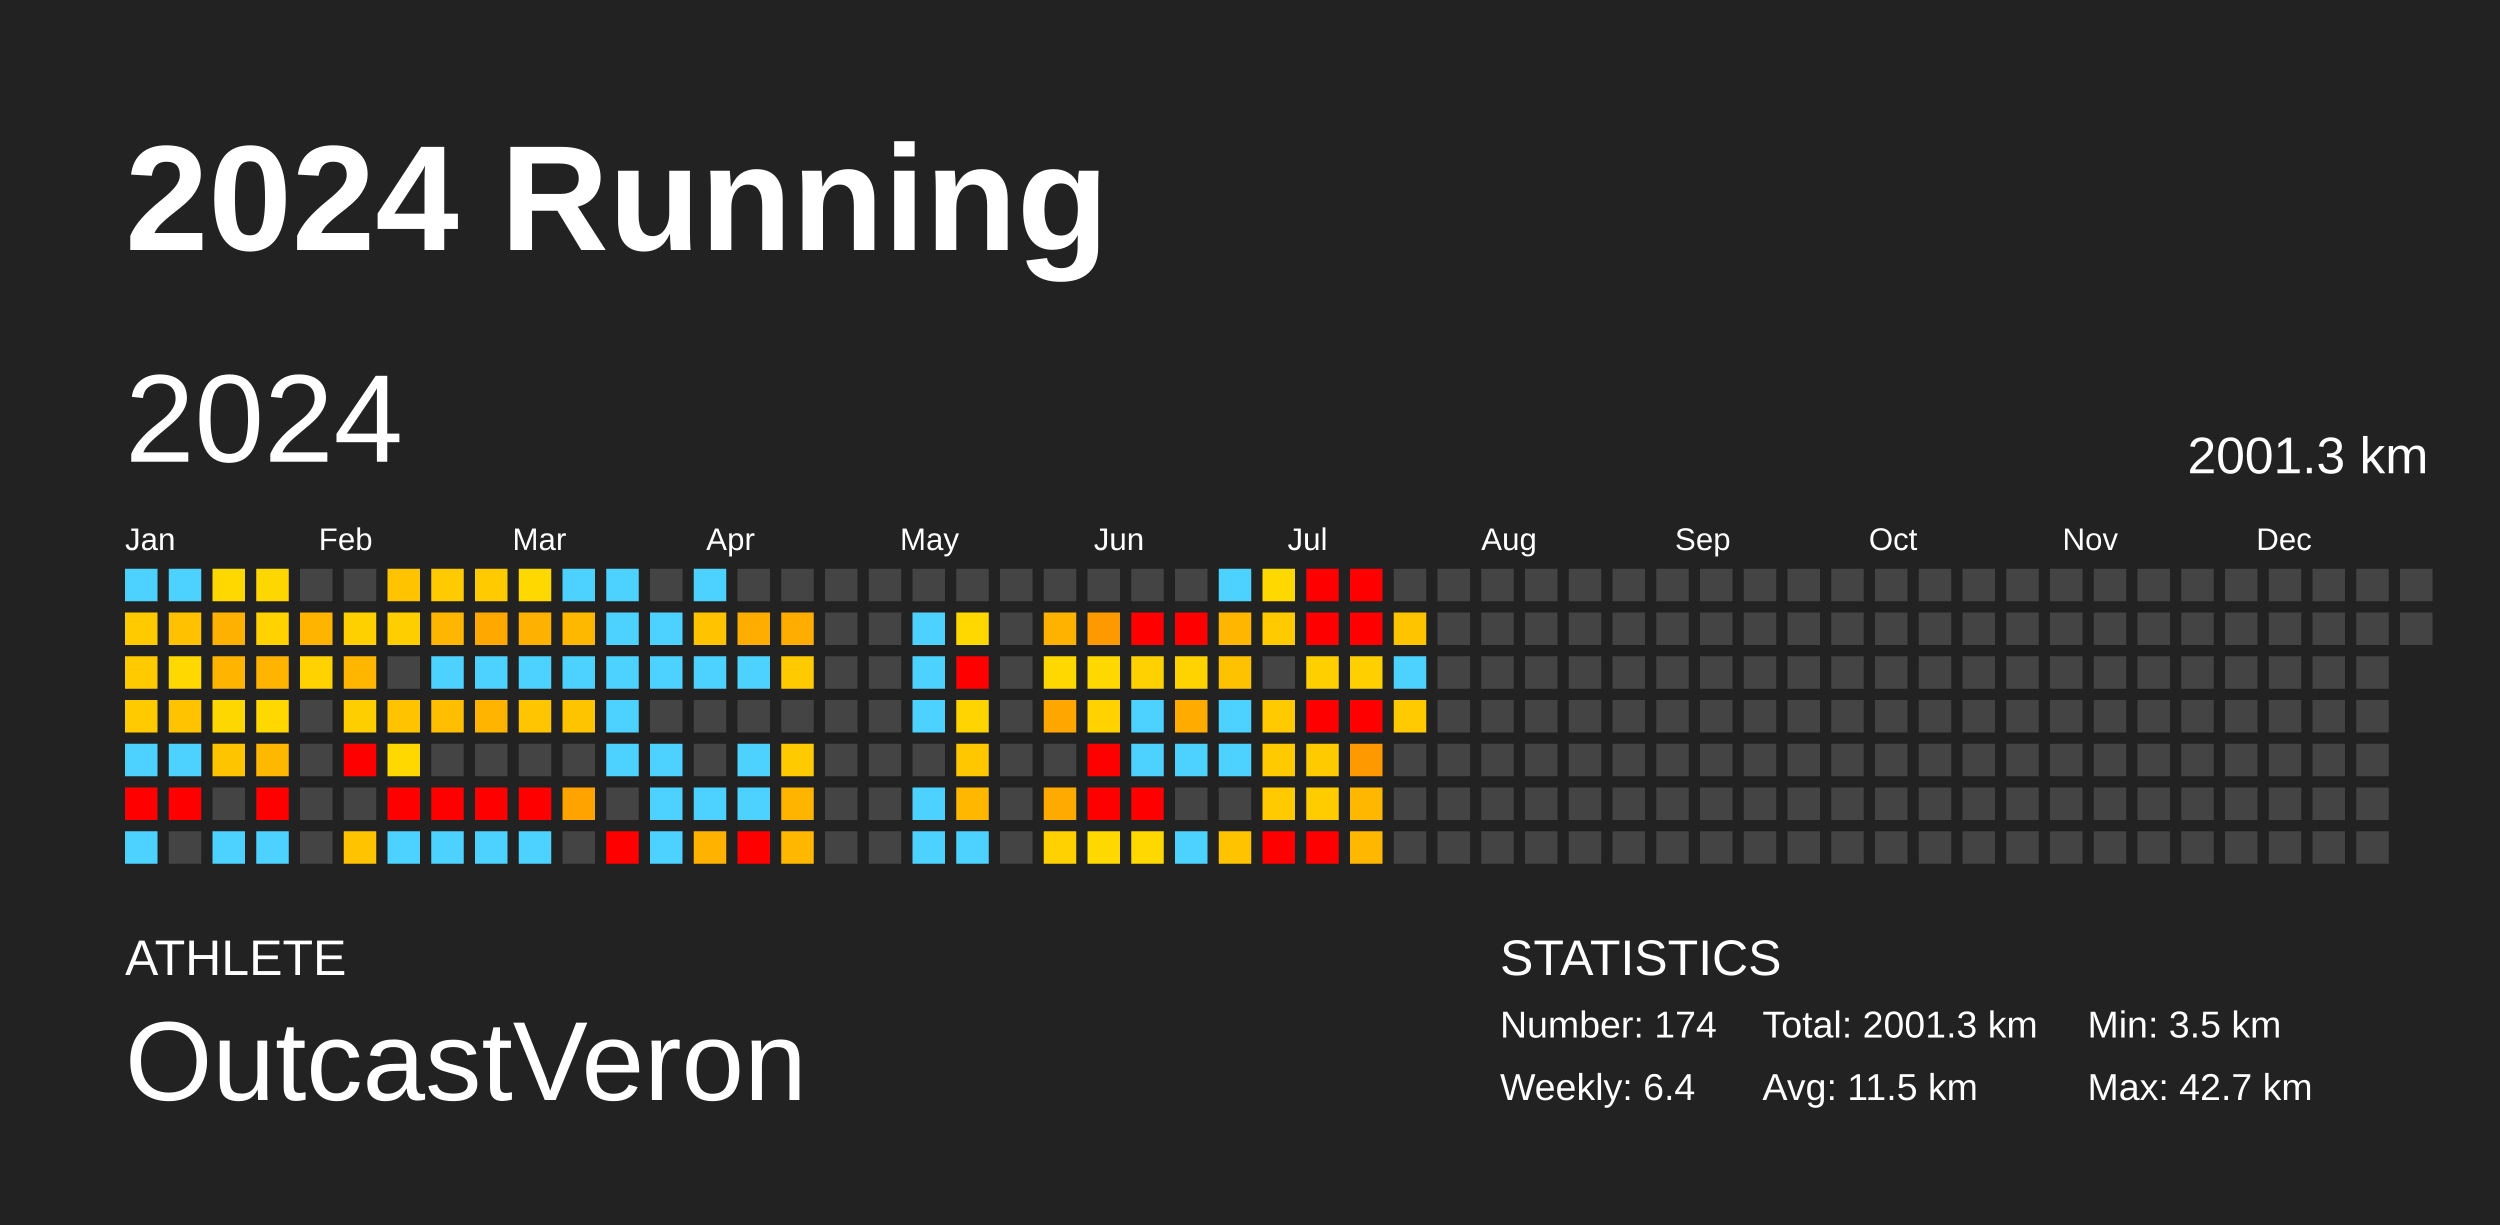
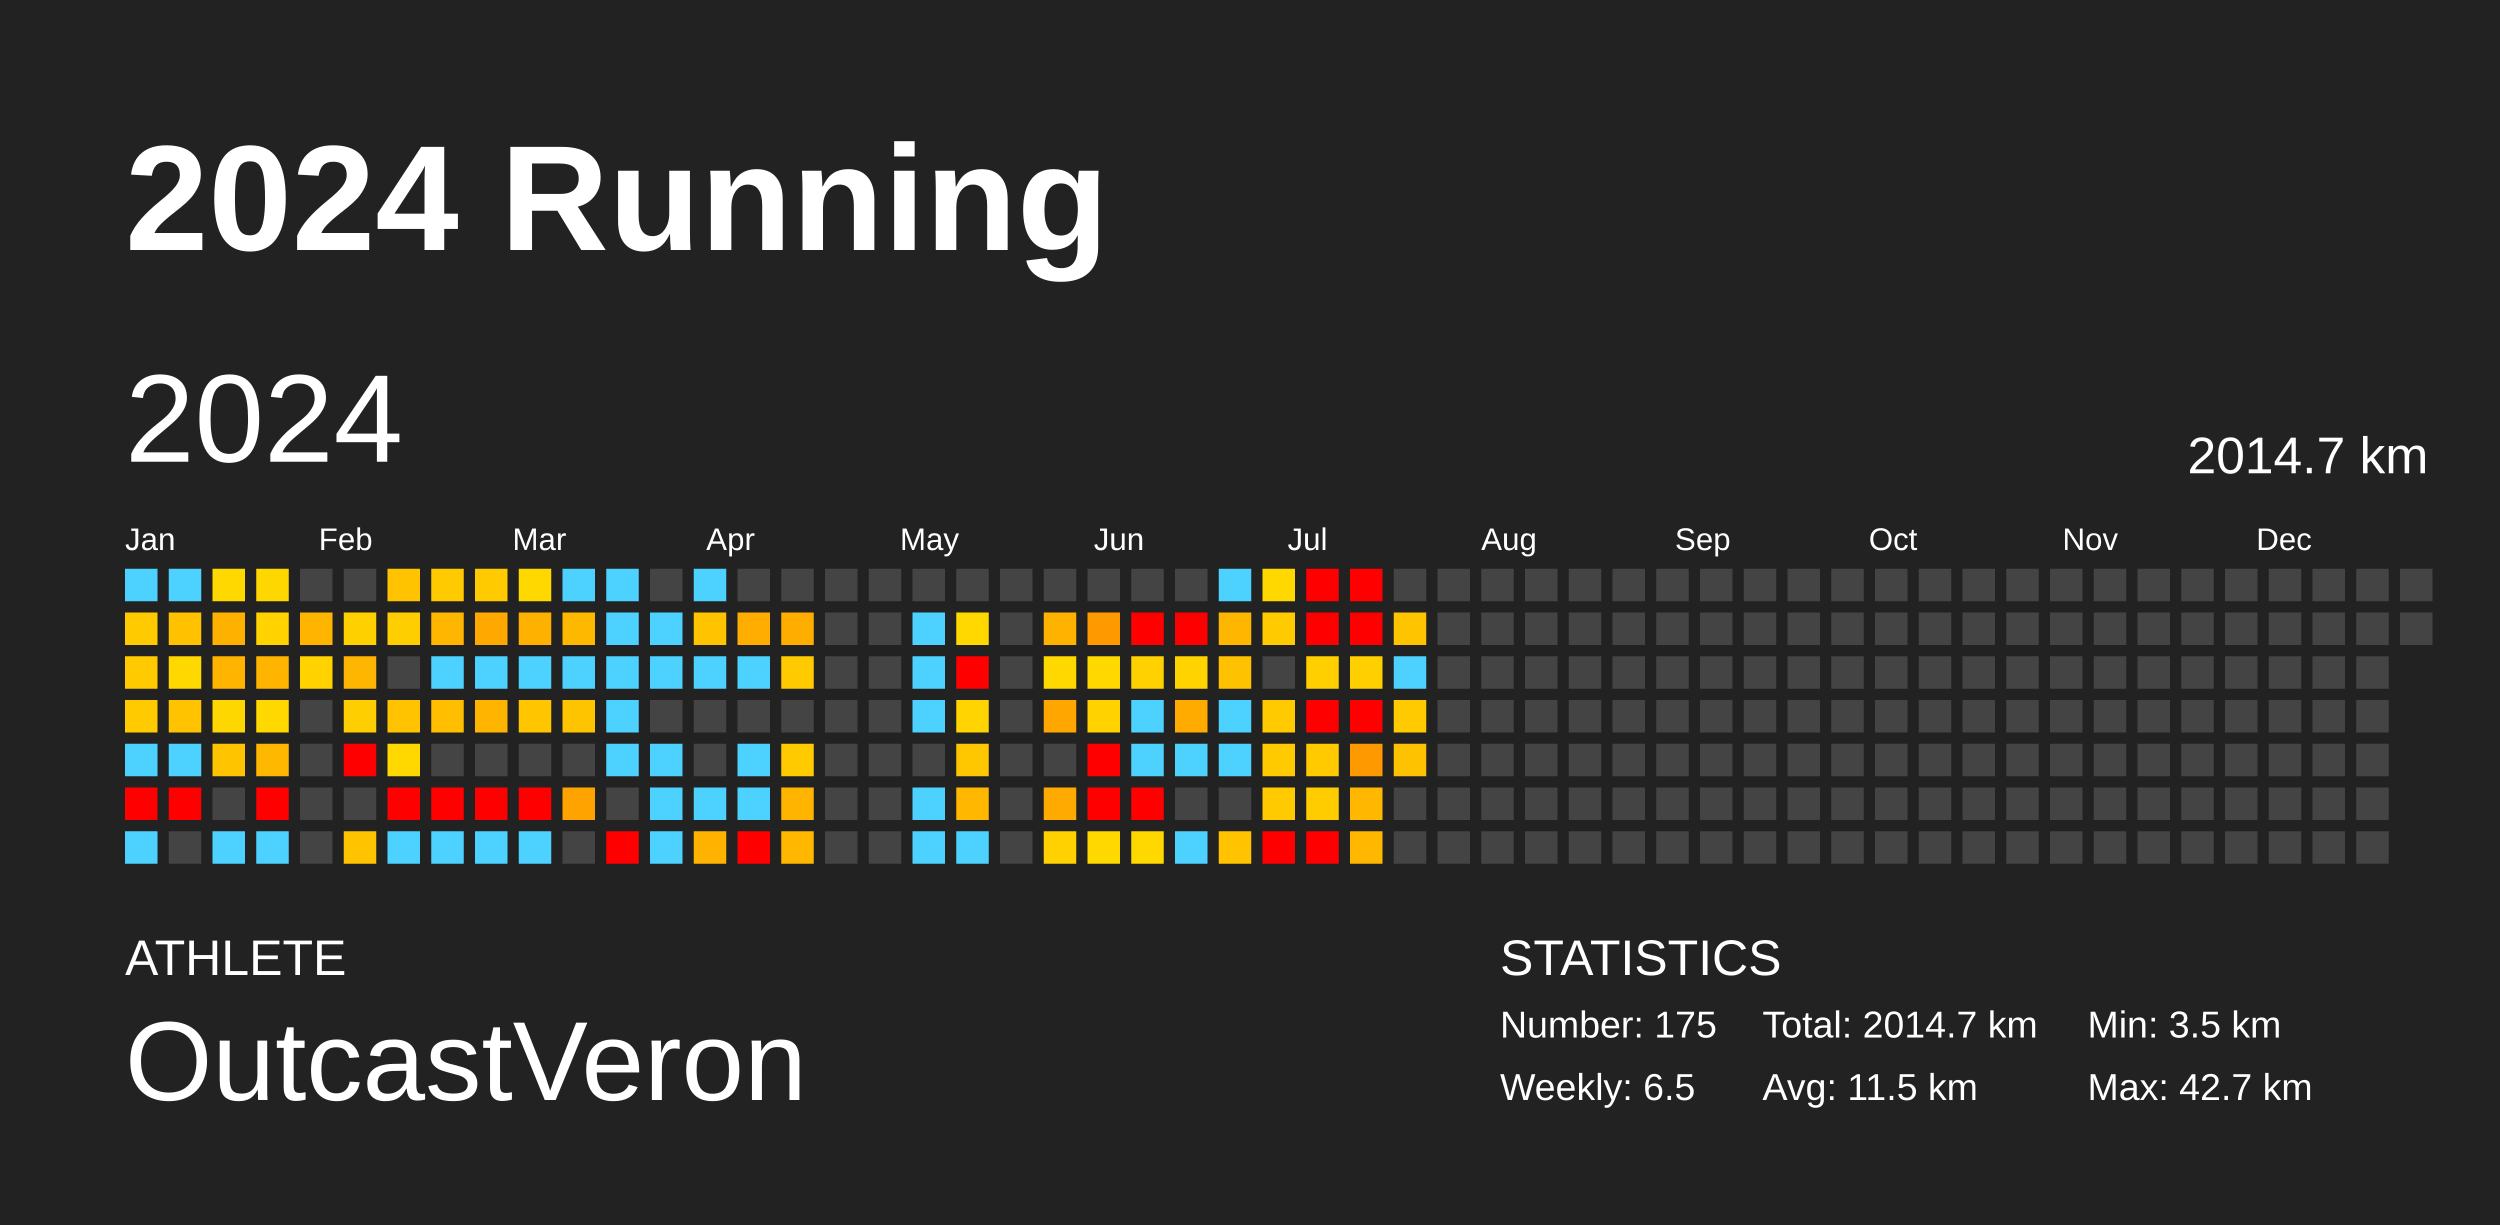
<svg xmlns="http://www.w3.org/2000/svg" baseProfile="full" height="98mm" version="1.1" viewBox="0,0,200,98" width="200mm">
  <defs />
  <rect fill="#222222" height="98" width="200" x="0" y="0" />
  <text fill="#FFFFFF" style="font-size:12px; font-family:Arial; font-weight:bold;" x="10" y="20">2024 Running</text>
  <text fill="#FFFFFF" style="font-size:4px; font-family:Arial" x="10" y="78">ATHLETE</text>
  <text fill="#FFFFFF" style="font-size:9px; font-family:Arial" x="10" y="88">OutcastVeron</text>
  <text fill="#FFFFFF" style="font-size:4px; font-family:Arial" x="120" y="78">STATISTICS</text>
-   <text fill="#FFFFFF" style="font-size:3px; font-family:Arial" x="120" y="83">Number: 174</text>
-   <text fill="#FFFFFF" style="font-size:3px; font-family:Arial" x="120" y="88">Weekly: 6.4</text>
-   <text fill="#FFFFFF" style="font-size:3px; font-family:Arial" x="141" y="83">Total: 2001.3 km</text>
+   <text fill="#FFFFFF" style="font-size:3px; font-family:Arial" x="120" y="83">Number: 175</text>
+   <text fill="#FFFFFF" style="font-size:3px; font-family:Arial" x="120" y="88">Weekly: 6.5</text>
+   <text fill="#FFFFFF" style="font-size:3px; font-family:Arial" x="141" y="83">Total: 2014.7 km</text>
  <text fill="#FFFFFF" style="font-size:3px; font-family:Arial" x="141" y="88">Avg: 11.5 km</text>
  <text fill="#FFFFFF" style="font-size:3px; font-family:Arial" x="167" y="83">Min: 3.5 km</text>
  <text fill="#FFFFFF" style="font-size:3px; font-family:Arial" x="167" y="88">Max: 42.7 km</text>
  <text dominant-baseline="hanging" fill="#FFFFFF" style="font-size:10.0px; font-family:Arial;" x="10" y="30">2024</text>
-   <text dominant-baseline="hanging" fill="#FFFFFF" style="font-size:4.125px; font-family:Arial;" x="175" y="35">2001.3 km</text>
+   <text dominant-baseline="hanging" fill="#FFFFFF" style="font-size:4.125px; font-family:Arial;" x="175" y="35">2014.7 km</text>
  <text fill="#FFFFFF" style="font-size:2.5px; font-family:Arial" x="10.0" y="44">Jan</text>
  <text fill="#FFFFFF" style="font-size:2.5px; font-family:Arial" x="25.5" y="44">Feb</text>
  <text fill="#FFFFFF" style="font-size:2.5px; font-family:Arial" x="41.0" y="44">Mar</text>
  <text fill="#FFFFFF" style="font-size:2.5px; font-family:Arial" x="56.5" y="44">Apr</text>
  <text fill="#FFFFFF" style="font-size:2.5px; font-family:Arial" x="72.0" y="44">May</text>
  <text fill="#FFFFFF" style="font-size:2.5px; font-family:Arial" x="87.5" y="44">Jun</text>
  <text fill="#FFFFFF" style="font-size:2.5px; font-family:Arial" x="103.0" y="44">Jul</text>
  <text fill="#FFFFFF" style="font-size:2.5px; font-family:Arial" x="118.5" y="44">Aug</text>
  <text fill="#FFFFFF" style="font-size:2.5px; font-family:Arial" x="134.0" y="44">Sep</text>
  <text fill="#FFFFFF" style="font-size:2.5px; font-family:Arial" x="149.5" y="44">Oct</text>
  <text fill="#FFFFFF" style="font-size:2.5px; font-family:Arial" x="165.0" y="44">Nov</text>
  <text fill="#FFFFFF" style="font-size:2.5px; font-family:Arial" x="180.5" y="44">Dec</text>
  <rect fill="#4dd2ff" height="2.6" width="2.6" x="10.0" y="45.5" />
  <rect fill="#ffcb00" height="2.6" width="2.6" x="10.0" y="49.0" />
  <rect fill="#ffcb00" height="2.6" width="2.6" x="10.0" y="52.5" />
  <rect fill="#ffcb00" height="2.6" width="2.6" x="10.0" y="56.0" />
  <rect fill="#4dd2ff" height="2.6" width="2.6" x="10.0" y="59.5" />
  <rect fill="red" height="2.6" width="2.6" x="10.0" y="63.0" />
  <rect fill="#4dd2ff" height="2.6" width="2.6" x="10.0" y="66.5" />
  <rect fill="#4dd2ff" height="2.6" width="2.6" x="13.5" y="45.5" />
  <rect fill="#ffc100" height="2.6" width="2.6" x="13.5" y="49.0" />
  <rect fill="#ffd800" height="2.6" width="2.6" x="13.5" y="52.5" />
  <rect fill="#ffc300" height="2.6" width="2.6" x="13.5" y="56.0" />
  <rect fill="#4dd2ff" height="2.6" width="2.6" x="13.5" y="59.5" />
  <rect fill="red" height="2.6" width="2.6" x="13.5" y="63.0" />
  <rect fill="#444444" height="2.6" width="2.6" x="13.5" y="66.5" />
  <rect fill="#ffd800" height="2.6" width="2.6" x="17.0" y="45.5" />
  <rect fill="#ffb100" height="2.6" width="2.6" x="17.0" y="49.0" />
  <rect fill="#ffb500" height="2.6" width="2.6" x="17.0" y="52.5" />
  <rect fill="#ffd700" height="2.6" width="2.6" x="17.0" y="56.0" />
  <rect fill="#ffc400" height="2.6" width="2.6" x="17.0" y="59.5" />
  <rect fill="#444444" height="2.6" width="2.6" x="17.0" y="63.0" />
  <rect fill="#4dd2ff" height="2.6" width="2.6" x="17.0" y="66.5" />
  <rect fill="#ffd700" height="2.6" width="2.6" x="20.5" y="45.5" />
  <rect fill="#ffd200" height="2.6" width="2.6" x="20.5" y="49.0" />
  <rect fill="#ffb500" height="2.6" width="2.6" x="20.5" y="52.5" />
  <rect fill="#ffd800" height="2.6" width="2.6" x="20.5" y="56.0" />
  <rect fill="#ffb800" height="2.6" width="2.6" x="20.5" y="59.5" />
  <rect fill="red" height="2.6" width="2.6" x="20.5" y="63.0" />
  <rect fill="#4dd2ff" height="2.6" width="2.6" x="20.5" y="66.5" />
  <rect fill="#444444" height="2.6" width="2.6" x="24.0" y="45.5" />
  <rect fill="#ffb500" height="2.6" width="2.6" x="24.0" y="49.0" />
  <rect fill="#ffd200" height="2.6" width="2.6" x="24.0" y="52.5" />
  <rect fill="#444444" height="2.6" width="2.6" x="24.0" y="56.0" />
  <rect fill="#444444" height="2.6" width="2.6" x="24.0" y="59.5" />
  <rect fill="#444444" height="2.6" width="2.6" x="24.0" y="63.0" />
  <rect fill="#444444" height="2.6" width="2.6" x="24.0" y="66.5" />
  <rect fill="#444444" height="2.6" width="2.6" x="27.5" y="45.5" />
  <rect fill="#ffd000" height="2.6" width="2.6" x="27.5" y="49.0" />
  <rect fill="#ffb600" height="2.6" width="2.6" x="27.5" y="52.5" />
  <rect fill="#ffce00" height="2.6" width="2.6" x="27.5" y="56.0" />
  <rect fill="red" height="2.6" width="2.6" x="27.5" y="59.5" />
  <rect fill="#444444" height="2.6" width="2.6" x="27.5" y="63.0" />
  <rect fill="#ffc300" height="2.6" width="2.6" x="27.5" y="66.5" />
  <rect fill="#ffc300" height="2.6" width="2.6" x="31.0" y="45.5" />
  <rect fill="#ffce00" height="2.6" width="2.6" x="31.0" y="49.0" />
  <rect fill="#444444" height="2.6" width="2.6" x="31.0" y="52.5" />
  <rect fill="#ffc300" height="2.6" width="2.6" x="31.0" y="56.0" />
  <rect fill="#ffd800" height="2.6" width="2.6" x="31.0" y="59.5" />
  <rect fill="red" height="2.6" width="2.6" x="31.0" y="63.0" />
  <rect fill="#4dd2ff" height="2.6" width="2.6" x="31.0" y="66.5" />
  <rect fill="#ffcb00" height="2.6" width="2.6" x="34.5" y="45.5" />
  <rect fill="#ffb600" height="2.6" width="2.6" x="34.5" y="49.0" />
  <rect fill="#4dd2ff" height="2.6" width="2.6" x="34.5" y="52.5" />
  <rect fill="#ffbe00" height="2.6" width="2.6" x="34.5" y="56.0" />
  <rect fill="#444444" height="2.6" width="2.6" x="34.5" y="59.5" />
  <rect fill="red" height="2.6" width="2.6" x="34.5" y="63.0" />
  <rect fill="#4dd2ff" height="2.6" width="2.6" x="34.5" y="66.5" />
  <rect fill="#ffcb00" height="2.6" width="2.6" x="38.0" y="45.5" />
  <rect fill="#ffa800" height="2.6" width="2.6" x="38.0" y="49.0" />
  <rect fill="#4dd2ff" height="2.6" width="2.6" x="38.0" y="52.5" />
  <rect fill="#ffb500" height="2.6" width="2.6" x="38.0" y="56.0" />
  <rect fill="#444444" height="2.6" width="2.6" x="38.0" y="59.5" />
  <rect fill="red" height="2.6" width="2.6" x="38.0" y="63.0" />
  <rect fill="#4dd2ff" height="2.6" width="2.6" x="38.0" y="66.5" />
  <rect fill="#ffd800" height="2.6" width="2.6" x="41.5" y="45.5" />
  <rect fill="#ffb100" height="2.6" width="2.6" x="41.5" y="49.0" />
  <rect fill="#4dd2ff" height="2.6" width="2.6" x="41.5" y="52.5" />
  <rect fill="#ffc600" height="2.6" width="2.6" x="41.5" y="56.0" />
  <rect fill="#444444" height="2.6" width="2.6" x="41.5" y="59.5" />
  <rect fill="red" height="2.6" width="2.6" x="41.5" y="63.0" />
  <rect fill="#4dd2ff" height="2.6" width="2.6" x="41.5" y="66.5" />
  <rect fill="#4dd2ff" height="2.6" width="2.6" x="45.0" y="45.5" />
  <rect fill="#ffb800" height="2.6" width="2.6" x="45.0" y="49.0" />
  <rect fill="#4dd2ff" height="2.6" width="2.6" x="45.0" y="52.5" />
  <rect fill="#ffc400" height="2.6" width="2.6" x="45.0" y="56.0" />
  <rect fill="#444444" height="2.6" width="2.6" x="45.0" y="59.5" />
  <rect fill="#ffa300" height="2.6" width="2.6" x="45.0" y="63.0" />
  <rect fill="#444444" height="2.6" width="2.6" x="45.0" y="66.5" />
  <rect fill="#4dd2ff" height="2.6" width="2.6" x="48.5" y="45.5" />
  <rect fill="#4dd2ff" height="2.6" width="2.6" x="48.5" y="49.0" />
  <rect fill="#4dd2ff" height="2.6" width="2.6" x="48.5" y="52.5" />
  <rect fill="#4dd2ff" height="2.6" width="2.6" x="48.5" y="56.0" />
  <rect fill="#4dd2ff" height="2.6" width="2.6" x="48.5" y="59.5" />
  <rect fill="#444444" height="2.6" width="2.6" x="48.5" y="63.0" />
  <rect fill="red" height="2.6" width="2.6" x="48.5" y="66.5" />
  <rect fill="#444444" height="2.6" width="2.6" x="52.0" y="45.5" />
  <rect fill="#4dd2ff" height="2.6" width="2.6" x="52.0" y="49.0" />
  <rect fill="#4dd2ff" height="2.6" width="2.6" x="52.0" y="52.5" />
  <rect fill="#444444" height="2.6" width="2.6" x="52.0" y="56.0" />
  <rect fill="#4dd2ff" height="2.6" width="2.6" x="52.0" y="59.5" />
  <rect fill="#4dd2ff" height="2.6" width="2.6" x="52.0" y="63.0" />
  <rect fill="#4dd2ff" height="2.6" width="2.6" x="52.0" y="66.5" />
  <rect fill="#4dd2ff" height="2.6" width="2.6" x="55.5" y="45.5" />
  <rect fill="#ffc300" height="2.6" width="2.6" x="55.5" y="49.0" />
  <rect fill="#4dd2ff" height="2.6" width="2.6" x="55.5" y="52.5" />
  <rect fill="#444444" height="2.6" width="2.6" x="55.5" y="56.0" />
  <rect fill="#444444" height="2.6" width="2.6" x="55.5" y="59.5" />
  <rect fill="#4dd2ff" height="2.6" width="2.6" x="55.5" y="63.0" />
  <rect fill="#ffb300" height="2.6" width="2.6" x="55.5" y="66.5" />
  <rect fill="#444444" height="2.6" width="2.6" x="59.0" y="45.5" />
  <rect fill="#ffad00" height="2.6" width="2.6" x="59.0" y="49.0" />
  <rect fill="#4dd2ff" height="2.6" width="2.6" x="59.0" y="52.5" />
  <rect fill="#444444" height="2.6" width="2.6" x="59.0" y="56.0" />
  <rect fill="#4dd2ff" height="2.6" width="2.6" x="59.0" y="59.5" />
  <rect fill="#4dd2ff" height="2.6" width="2.6" x="59.0" y="63.0" />
  <rect fill="red" height="2.6" width="2.6" x="59.0" y="66.5" />
  <rect fill="#444444" height="2.6" width="2.6" x="62.5" y="45.5" />
  <rect fill="#ffae00" height="2.6" width="2.6" x="62.5" y="49.0" />
  <rect fill="#ffcb00" height="2.6" width="2.6" x="62.5" y="52.5" />
  <rect fill="#444444" height="2.6" width="2.6" x="62.5" y="56.0" />
  <rect fill="#ffcb00" height="2.6" width="2.6" x="62.5" y="59.5" />
  <rect fill="#ffb500" height="2.6" width="2.6" x="62.5" y="63.0" />
  <rect fill="#ffb700" height="2.6" width="2.6" x="62.5" y="66.5" />
  <rect fill="#444444" height="2.6" width="2.6" x="66.0" y="45.5" />
  <rect fill="#444444" height="2.6" width="2.6" x="66.0" y="49.0" />
  <rect fill="#444444" height="2.6" width="2.6" x="66.0" y="52.5" />
  <rect fill="#444444" height="2.6" width="2.6" x="66.0" y="56.0" />
  <rect fill="#444444" height="2.6" width="2.6" x="66.0" y="59.5" />
  <rect fill="#444444" height="2.6" width="2.6" x="66.0" y="63.0" />
  <rect fill="#444444" height="2.6" width="2.6" x="66.0" y="66.5" />
  <rect fill="#444444" height="2.6" width="2.6" x="69.5" y="45.5" />
  <rect fill="#444444" height="2.6" width="2.6" x="69.5" y="49.0" />
  <rect fill="#444444" height="2.6" width="2.6" x="69.5" y="52.5" />
  <rect fill="#444444" height="2.6" width="2.6" x="69.5" y="56.0" />
  <rect fill="#444444" height="2.6" width="2.6" x="69.5" y="59.5" />
  <rect fill="#444444" height="2.6" width="2.6" x="69.5" y="63.0" />
  <rect fill="#444444" height="2.6" width="2.6" x="69.5" y="66.5" />
  <rect fill="#444444" height="2.6" width="2.6" x="73.0" y="45.5" />
  <rect fill="#4dd2ff" height="2.6" width="2.6" x="73.0" y="49.0" />
  <rect fill="#4dd2ff" height="2.6" width="2.6" x="73.0" y="52.5" />
  <rect fill="#4dd2ff" height="2.6" width="2.6" x="73.0" y="56.0" />
  <rect fill="#444444" height="2.6" width="2.6" x="73.0" y="59.5" />
  <rect fill="#4dd2ff" height="2.6" width="2.6" x="73.0" y="63.0" />
  <rect fill="#4dd2ff" height="2.6" width="2.6" x="73.0" y="66.5" />
  <rect fill="#444444" height="2.6" width="2.6" x="76.5" y="45.5" />
  <rect fill="#ffd800" height="2.6" width="2.6" x="76.5" y="49.0" />
  <rect fill="red" height="2.6" width="2.6" x="76.5" y="52.5" />
  <rect fill="#ffd400" height="2.6" width="2.6" x="76.5" y="56.0" />
  <rect fill="#ffc700" height="2.6" width="2.6" x="76.5" y="59.5" />
  <rect fill="#ffb700" height="2.6" width="2.6" x="76.5" y="63.0" />
  <rect fill="#4dd2ff" height="2.6" width="2.6" x="76.5" y="66.5" />
  <rect fill="#444444" height="2.6" width="2.6" x="80.0" y="45.5" />
  <rect fill="#444444" height="2.6" width="2.6" x="80.0" y="49.0" />
  <rect fill="#444444" height="2.6" width="2.6" x="80.0" y="52.5" />
  <rect fill="#444444" height="2.6" width="2.6" x="80.0" y="56.0" />
  <rect fill="#444444" height="2.6" width="2.6" x="80.0" y="59.5" />
  <rect fill="#444444" height="2.6" width="2.6" x="80.0" y="63.0" />
  <rect fill="#444444" height="2.6" width="2.6" x="80.0" y="66.5" />
  <rect fill="#444444" height="2.6" width="2.6" x="83.5" y="45.5" />
  <rect fill="#ffb300" height="2.6" width="2.6" x="83.5" y="49.0" />
  <rect fill="#ffd800" height="2.6" width="2.6" x="83.5" y="52.5" />
  <rect fill="#ffa700" height="2.6" width="2.6" x="83.5" y="56.0" />
  <rect fill="#444444" height="2.6" width="2.6" x="83.5" y="59.5" />
  <rect fill="#ffaa00" height="2.6" width="2.6" x="83.5" y="63.0" />
  <rect fill="#ffd100" height="2.6" width="2.6" x="83.5" y="66.5" />
  <rect fill="#444444" height="2.6" width="2.6" x="87.0" y="45.5" />
  <rect fill="#ff9900" height="2.6" width="2.6" x="87.0" y="49.0" />
  <rect fill="#ffd800" height="2.6" width="2.6" x="87.0" y="52.5" />
  <rect fill="#ffd200" height="2.6" width="2.6" x="87.0" y="56.0" />
  <rect fill="red" height="2.6" width="2.6" x="87.0" y="59.5" />
  <rect fill="red" height="2.6" width="2.6" x="87.0" y="63.0" />
  <rect fill="#ffd800" height="2.6" width="2.6" x="87.0" y="66.5" />
  <rect fill="#444444" height="2.6" width="2.6" x="90.5" y="45.5" />
  <rect fill="red" height="2.6" width="2.6" x="90.5" y="49.0" />
  <rect fill="#ffd100" height="2.6" width="2.6" x="90.5" y="52.5" />
  <rect fill="#4dd2ff" height="2.6" width="2.6" x="90.5" y="56.0" />
  <rect fill="#4dd2ff" height="2.6" width="2.6" x="90.5" y="59.5" />
  <rect fill="red" height="2.6" width="2.6" x="90.5" y="63.0" />
  <rect fill="#ffd800" height="2.6" width="2.6" x="90.5" y="66.5" />
  <rect fill="#444444" height="2.6" width="2.6" x="94.0" y="45.5" />
  <rect fill="red" height="2.6" width="2.6" x="94.0" y="49.0" />
  <rect fill="#ffd300" height="2.6" width="2.6" x="94.0" y="52.5" />
  <rect fill="#ffab00" height="2.6" width="2.6" x="94.0" y="56.0" />
  <rect fill="#4dd2ff" height="2.6" width="2.6" x="94.0" y="59.5" />
  <rect fill="#444444" height="2.6" width="2.6" x="94.0" y="63.0" />
  <rect fill="#4dd2ff" height="2.6" width="2.6" x="94.0" y="66.5" />
  <rect fill="#4dd2ff" height="2.6" width="2.6" x="97.5" y="45.5" />
  <rect fill="#ffb600" height="2.6" width="2.6" x="97.5" y="49.0" />
  <rect fill="#ffc200" height="2.6" width="2.6" x="97.5" y="52.5" />
  <rect fill="#4dd2ff" height="2.6" width="2.6" x="97.5" y="56.0" />
  <rect fill="#4dd2ff" height="2.6" width="2.6" x="97.5" y="59.5" />
  <rect fill="#444444" height="2.6" width="2.6" x="97.5" y="63.0" />
  <rect fill="#ffc300" height="2.6" width="2.6" x="97.5" y="66.5" />
  <rect fill="#ffd800" height="2.6" width="2.6" x="101.0" y="45.5" />
  <rect fill="#ffcb00" height="2.6" width="2.6" x="101.0" y="49.0" />
  <rect fill="#444444" height="2.6" width="2.6" x="101.0" y="52.5" />
  <rect fill="#ffcb00" height="2.6" width="2.6" x="101.0" y="56.0" />
  <rect fill="#ffcb00" height="2.6" width="2.6" x="101.0" y="59.5" />
  <rect fill="#ffcb00" height="2.6" width="2.6" x="101.0" y="63.0" />
  <rect fill="red" height="2.6" width="2.6" x="101.0" y="66.5" />
  <rect fill="red" height="2.6" width="2.6" x="104.5" y="45.5" />
  <rect fill="red" height="2.6" width="2.6" x="104.5" y="49.0" />
  <rect fill="#ffcf00" height="2.6" width="2.6" x="104.5" y="52.5" />
  <rect fill="red" height="2.6" width="2.6" x="104.5" y="56.0" />
  <rect fill="#ffcb00" height="2.6" width="2.6" x="104.5" y="59.5" />
  <rect fill="#ffcc00" height="2.6" width="2.6" x="104.5" y="63.0" />
  <rect fill="red" height="2.6" width="2.6" x="104.5" y="66.5" />
  <rect fill="red" height="2.6" width="2.6" x="108.0" y="45.5" />
  <rect fill="red" height="2.6" width="2.6" x="108.0" y="49.0" />
  <rect fill="#ffcf00" height="2.6" width="2.6" x="108.0" y="52.5" />
  <rect fill="red" height="2.6" width="2.6" x="108.0" y="56.0" />
  <rect fill="#ff9900" height="2.6" width="2.6" x="108.0" y="59.5" />
  <rect fill="#ffb700" height="2.6" width="2.6" x="108.0" y="63.0" />
  <rect fill="#ffb700" height="2.6" width="2.6" x="108.0" y="66.5" />
  <rect fill="#444444" height="2.6" width="2.6" x="111.5" y="45.5" />
  <rect fill="#ffc400" height="2.6" width="2.6" x="111.5" y="49.0" />
  <rect fill="#4dd2ff" height="2.6" width="2.6" x="111.5" y="52.5" />
  <rect fill="#ffcb00" height="2.6" width="2.6" x="111.5" y="56.0" />
-   <rect fill="#444444" height="2.6" width="2.6" x="111.5" y="59.5" />
+   <rect fill="#ffc200" height="2.6" width="2.6" x="111.5" y="59.5" />
  <rect fill="#444444" height="2.6" width="2.6" x="111.5" y="63.0" />
  <rect fill="#444444" height="2.6" width="2.6" x="111.5" y="66.5" />
  <rect fill="#444444" height="2.6" width="2.6" x="115.0" y="45.5" />
  <rect fill="#444444" height="2.6" width="2.6" x="115.0" y="49.0" />
  <rect fill="#444444" height="2.6" width="2.6" x="115.0" y="52.5" />
  <rect fill="#444444" height="2.6" width="2.6" x="115.0" y="56.0" />
  <rect fill="#444444" height="2.6" width="2.6" x="115.0" y="59.5" />
  <rect fill="#444444" height="2.6" width="2.6" x="115.0" y="63.0" />
  <rect fill="#444444" height="2.6" width="2.6" x="115.0" y="66.5" />
  <rect fill="#444444" height="2.6" width="2.6" x="118.5" y="45.5" />
  <rect fill="#444444" height="2.6" width="2.6" x="118.5" y="49.0" />
  <rect fill="#444444" height="2.6" width="2.6" x="118.5" y="52.5" />
  <rect fill="#444444" height="2.6" width="2.6" x="118.5" y="56.0" />
  <rect fill="#444444" height="2.6" width="2.6" x="118.5" y="59.5" />
  <rect fill="#444444" height="2.6" width="2.6" x="118.5" y="63.0" />
  <rect fill="#444444" height="2.6" width="2.6" x="118.5" y="66.5" />
  <rect fill="#444444" height="2.6" width="2.6" x="122.0" y="45.5" />
  <rect fill="#444444" height="2.6" width="2.6" x="122.0" y="49.0" />
  <rect fill="#444444" height="2.6" width="2.6" x="122.0" y="52.5" />
  <rect fill="#444444" height="2.6" width="2.6" x="122.0" y="56.0" />
  <rect fill="#444444" height="2.6" width="2.6" x="122.0" y="59.5" />
  <rect fill="#444444" height="2.6" width="2.6" x="122.0" y="63.0" />
  <rect fill="#444444" height="2.6" width="2.6" x="122.0" y="66.5" />
  <rect fill="#444444" height="2.6" width="2.6" x="125.5" y="45.5" />
  <rect fill="#444444" height="2.6" width="2.6" x="125.5" y="49.0" />
  <rect fill="#444444" height="2.6" width="2.6" x="125.5" y="52.5" />
  <rect fill="#444444" height="2.6" width="2.6" x="125.5" y="56.0" />
  <rect fill="#444444" height="2.6" width="2.6" x="125.5" y="59.5" />
  <rect fill="#444444" height="2.6" width="2.6" x="125.5" y="63.0" />
  <rect fill="#444444" height="2.6" width="2.6" x="125.5" y="66.5" />
  <rect fill="#444444" height="2.6" width="2.6" x="129.0" y="45.5" />
  <rect fill="#444444" height="2.6" width="2.6" x="129.0" y="49.0" />
  <rect fill="#444444" height="2.6" width="2.6" x="129.0" y="52.5" />
  <rect fill="#444444" height="2.6" width="2.6" x="129.0" y="56.0" />
  <rect fill="#444444" height="2.6" width="2.6" x="129.0" y="59.5" />
  <rect fill="#444444" height="2.6" width="2.6" x="129.0" y="63.0" />
  <rect fill="#444444" height="2.6" width="2.6" x="129.0" y="66.5" />
  <rect fill="#444444" height="2.6" width="2.6" x="132.5" y="45.5" />
  <rect fill="#444444" height="2.6" width="2.6" x="132.5" y="49.0" />
  <rect fill="#444444" height="2.6" width="2.6" x="132.5" y="52.5" />
  <rect fill="#444444" height="2.6" width="2.6" x="132.5" y="56.0" />
  <rect fill="#444444" height="2.6" width="2.6" x="132.5" y="59.5" />
  <rect fill="#444444" height="2.6" width="2.6" x="132.5" y="63.0" />
  <rect fill="#444444" height="2.6" width="2.6" x="132.5" y="66.5" />
  <rect fill="#444444" height="2.6" width="2.6" x="136.0" y="45.5" />
  <rect fill="#444444" height="2.6" width="2.6" x="136.0" y="49.0" />
  <rect fill="#444444" height="2.6" width="2.6" x="136.0" y="52.5" />
  <rect fill="#444444" height="2.6" width="2.6" x="136.0" y="56.0" />
  <rect fill="#444444" height="2.6" width="2.6" x="136.0" y="59.5" />
  <rect fill="#444444" height="2.6" width="2.6" x="136.0" y="63.0" />
  <rect fill="#444444" height="2.6" width="2.6" x="136.0" y="66.5" />
  <rect fill="#444444" height="2.6" width="2.6" x="139.5" y="45.5" />
  <rect fill="#444444" height="2.6" width="2.6" x="139.5" y="49.0" />
  <rect fill="#444444" height="2.6" width="2.6" x="139.5" y="52.5" />
  <rect fill="#444444" height="2.6" width="2.6" x="139.5" y="56.0" />
  <rect fill="#444444" height="2.6" width="2.6" x="139.5" y="59.5" />
  <rect fill="#444444" height="2.6" width="2.6" x="139.5" y="63.0" />
  <rect fill="#444444" height="2.6" width="2.6" x="139.5" y="66.5" />
  <rect fill="#444444" height="2.6" width="2.6" x="143.0" y="45.5" />
  <rect fill="#444444" height="2.6" width="2.6" x="143.0" y="49.0" />
  <rect fill="#444444" height="2.6" width="2.6" x="143.0" y="52.5" />
  <rect fill="#444444" height="2.6" width="2.6" x="143.0" y="56.0" />
  <rect fill="#444444" height="2.6" width="2.6" x="143.0" y="59.5" />
  <rect fill="#444444" height="2.6" width="2.6" x="143.0" y="63.0" />
  <rect fill="#444444" height="2.6" width="2.6" x="143.0" y="66.5" />
  <rect fill="#444444" height="2.6" width="2.6" x="146.5" y="45.5" />
  <rect fill="#444444" height="2.6" width="2.6" x="146.5" y="49.0" />
  <rect fill="#444444" height="2.6" width="2.6" x="146.5" y="52.5" />
  <rect fill="#444444" height="2.6" width="2.6" x="146.5" y="56.0" />
  <rect fill="#444444" height="2.6" width="2.6" x="146.5" y="59.5" />
  <rect fill="#444444" height="2.6" width="2.6" x="146.5" y="63.0" />
  <rect fill="#444444" height="2.6" width="2.6" x="146.5" y="66.5" />
  <rect fill="#444444" height="2.6" width="2.6" x="150.0" y="45.5" />
  <rect fill="#444444" height="2.6" width="2.6" x="150.0" y="49.0" />
  <rect fill="#444444" height="2.6" width="2.6" x="150.0" y="52.5" />
  <rect fill="#444444" height="2.6" width="2.6" x="150.0" y="56.0" />
  <rect fill="#444444" height="2.6" width="2.6" x="150.0" y="59.5" />
  <rect fill="#444444" height="2.6" width="2.6" x="150.0" y="63.0" />
  <rect fill="#444444" height="2.6" width="2.6" x="150.0" y="66.5" />
  <rect fill="#444444" height="2.6" width="2.6" x="153.5" y="45.5" />
  <rect fill="#444444" height="2.6" width="2.6" x="153.5" y="49.0" />
  <rect fill="#444444" height="2.6" width="2.6" x="153.5" y="52.5" />
  <rect fill="#444444" height="2.6" width="2.6" x="153.5" y="56.0" />
  <rect fill="#444444" height="2.6" width="2.6" x="153.5" y="59.5" />
  <rect fill="#444444" height="2.6" width="2.6" x="153.5" y="63.0" />
  <rect fill="#444444" height="2.6" width="2.6" x="153.5" y="66.5" />
  <rect fill="#444444" height="2.6" width="2.6" x="157.0" y="45.5" />
  <rect fill="#444444" height="2.6" width="2.6" x="157.0" y="49.0" />
  <rect fill="#444444" height="2.6" width="2.6" x="157.0" y="52.5" />
  <rect fill="#444444" height="2.6" width="2.6" x="157.0" y="56.0" />
  <rect fill="#444444" height="2.6" width="2.6" x="157.0" y="59.5" />
  <rect fill="#444444" height="2.6" width="2.6" x="157.0" y="63.0" />
  <rect fill="#444444" height="2.6" width="2.6" x="157.0" y="66.5" />
  <rect fill="#444444" height="2.6" width="2.6" x="160.5" y="45.5" />
  <rect fill="#444444" height="2.6" width="2.6" x="160.5" y="49.0" />
  <rect fill="#444444" height="2.6" width="2.6" x="160.5" y="52.5" />
  <rect fill="#444444" height="2.6" width="2.6" x="160.5" y="56.0" />
  <rect fill="#444444" height="2.6" width="2.6" x="160.5" y="59.5" />
  <rect fill="#444444" height="2.6" width="2.6" x="160.5" y="63.0" />
  <rect fill="#444444" height="2.6" width="2.6" x="160.5" y="66.5" />
  <rect fill="#444444" height="2.6" width="2.6" x="164.0" y="45.5" />
  <rect fill="#444444" height="2.6" width="2.6" x="164.0" y="49.0" />
  <rect fill="#444444" height="2.6" width="2.6" x="164.0" y="52.5" />
  <rect fill="#444444" height="2.6" width="2.6" x="164.0" y="56.0" />
  <rect fill="#444444" height="2.6" width="2.6" x="164.0" y="59.5" />
  <rect fill="#444444" height="2.6" width="2.6" x="164.0" y="63.0" />
  <rect fill="#444444" height="2.6" width="2.6" x="164.0" y="66.5" />
  <rect fill="#444444" height="2.6" width="2.6" x="167.5" y="45.5" />
  <rect fill="#444444" height="2.6" width="2.6" x="167.5" y="49.0" />
  <rect fill="#444444" height="2.6" width="2.6" x="167.5" y="52.5" />
  <rect fill="#444444" height="2.6" width="2.6" x="167.5" y="56.0" />
  <rect fill="#444444" height="2.6" width="2.6" x="167.5" y="59.5" />
  <rect fill="#444444" height="2.6" width="2.6" x="167.5" y="63.0" />
  <rect fill="#444444" height="2.6" width="2.6" x="167.5" y="66.5" />
  <rect fill="#444444" height="2.6" width="2.6" x="171.0" y="45.5" />
  <rect fill="#444444" height="2.6" width="2.6" x="171.0" y="49.0" />
  <rect fill="#444444" height="2.6" width="2.6" x="171.0" y="52.5" />
  <rect fill="#444444" height="2.6" width="2.6" x="171.0" y="56.0" />
  <rect fill="#444444" height="2.6" width="2.6" x="171.0" y="59.5" />
  <rect fill="#444444" height="2.6" width="2.6" x="171.0" y="63.0" />
  <rect fill="#444444" height="2.6" width="2.6" x="171.0" y="66.5" />
  <rect fill="#444444" height="2.6" width="2.6" x="174.5" y="45.5" />
  <rect fill="#444444" height="2.6" width="2.6" x="174.5" y="49.0" />
  <rect fill="#444444" height="2.6" width="2.6" x="174.5" y="52.5" />
  <rect fill="#444444" height="2.6" width="2.6" x="174.5" y="56.0" />
  <rect fill="#444444" height="2.6" width="2.6" x="174.5" y="59.5" />
  <rect fill="#444444" height="2.6" width="2.6" x="174.5" y="63.0" />
  <rect fill="#444444" height="2.6" width="2.6" x="174.5" y="66.5" />
  <rect fill="#444444" height="2.6" width="2.6" x="178.0" y="45.5" />
  <rect fill="#444444" height="2.6" width="2.6" x="178.0" y="49.0" />
  <rect fill="#444444" height="2.6" width="2.6" x="178.0" y="52.5" />
  <rect fill="#444444" height="2.6" width="2.6" x="178.0" y="56.0" />
  <rect fill="#444444" height="2.6" width="2.6" x="178.0" y="59.5" />
  <rect fill="#444444" height="2.6" width="2.6" x="178.0" y="63.0" />
  <rect fill="#444444" height="2.6" width="2.6" x="178.0" y="66.5" />
  <rect fill="#444444" height="2.6" width="2.6" x="181.5" y="45.5" />
  <rect fill="#444444" height="2.6" width="2.6" x="181.5" y="49.0" />
  <rect fill="#444444" height="2.6" width="2.6" x="181.5" y="52.5" />
  <rect fill="#444444" height="2.6" width="2.6" x="181.5" y="56.0" />
  <rect fill="#444444" height="2.6" width="2.6" x="181.5" y="59.5" />
  <rect fill="#444444" height="2.6" width="2.6" x="181.5" y="63.0" />
  <rect fill="#444444" height="2.6" width="2.6" x="181.5" y="66.5" />
  <rect fill="#444444" height="2.6" width="2.6" x="185.0" y="45.5" />
  <rect fill="#444444" height="2.6" width="2.6" x="185.0" y="49.0" />
  <rect fill="#444444" height="2.6" width="2.6" x="185.0" y="52.5" />
  <rect fill="#444444" height="2.6" width="2.6" x="185.0" y="56.0" />
  <rect fill="#444444" height="2.6" width="2.6" x="185.0" y="59.5" />
  <rect fill="#444444" height="2.6" width="2.6" x="185.0" y="63.0" />
  <rect fill="#444444" height="2.6" width="2.6" x="185.0" y="66.5" />
  <rect fill="#444444" height="2.6" width="2.6" x="188.5" y="45.5" />
  <rect fill="#444444" height="2.6" width="2.6" x="188.5" y="49.0" />
  <rect fill="#444444" height="2.6" width="2.6" x="188.5" y="52.5" />
  <rect fill="#444444" height="2.6" width="2.6" x="188.5" y="56.0" />
  <rect fill="#444444" height="2.6" width="2.6" x="188.5" y="59.5" />
  <rect fill="#444444" height="2.6" width="2.6" x="188.5" y="63.0" />
  <rect fill="#444444" height="2.6" width="2.6" x="188.5" y="66.5" />
  <rect fill="#444444" height="2.6" width="2.6" x="192.0" y="45.5" />
  <rect fill="#444444" height="2.6" width="2.6" x="192.0" y="49.0" />
</svg>
